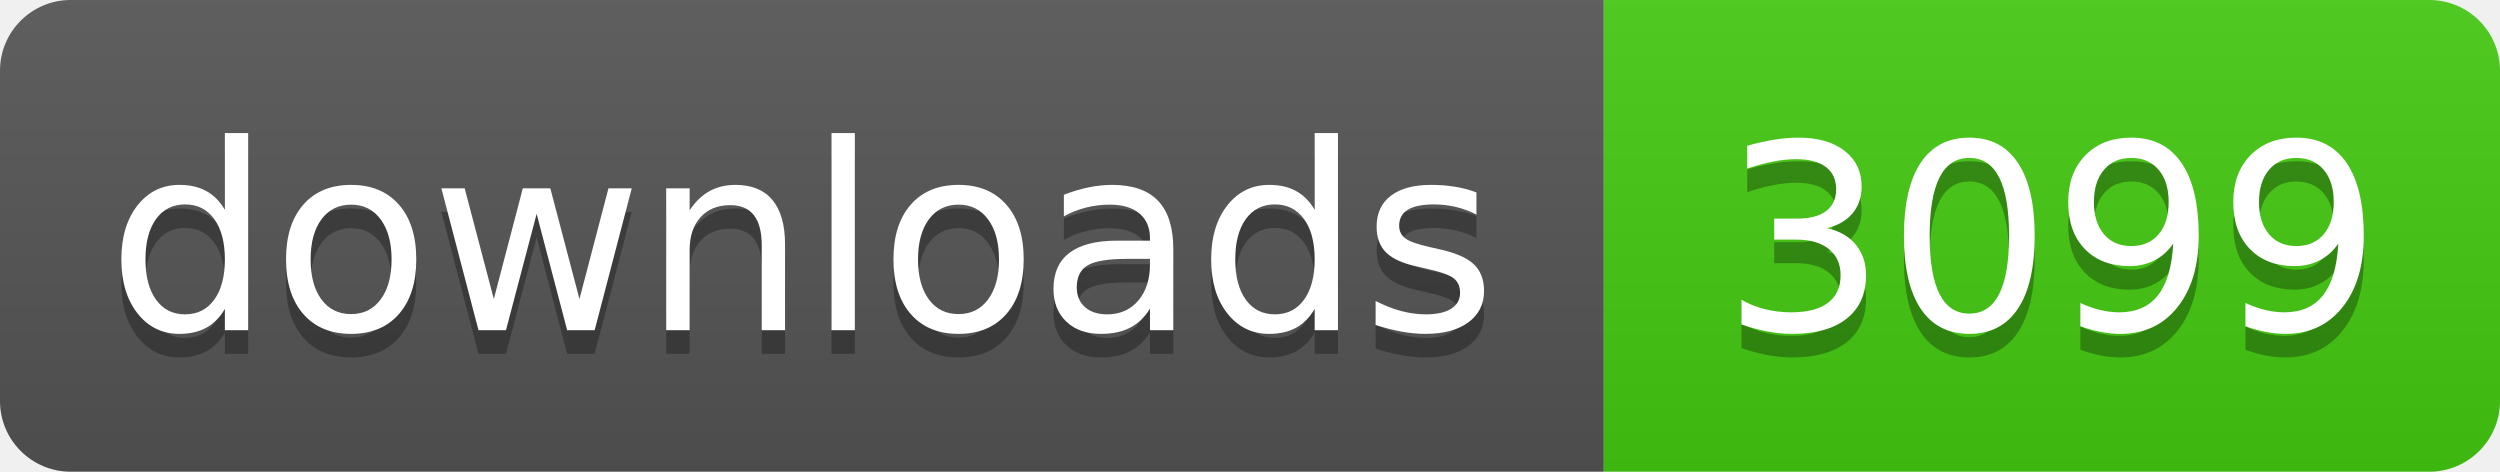
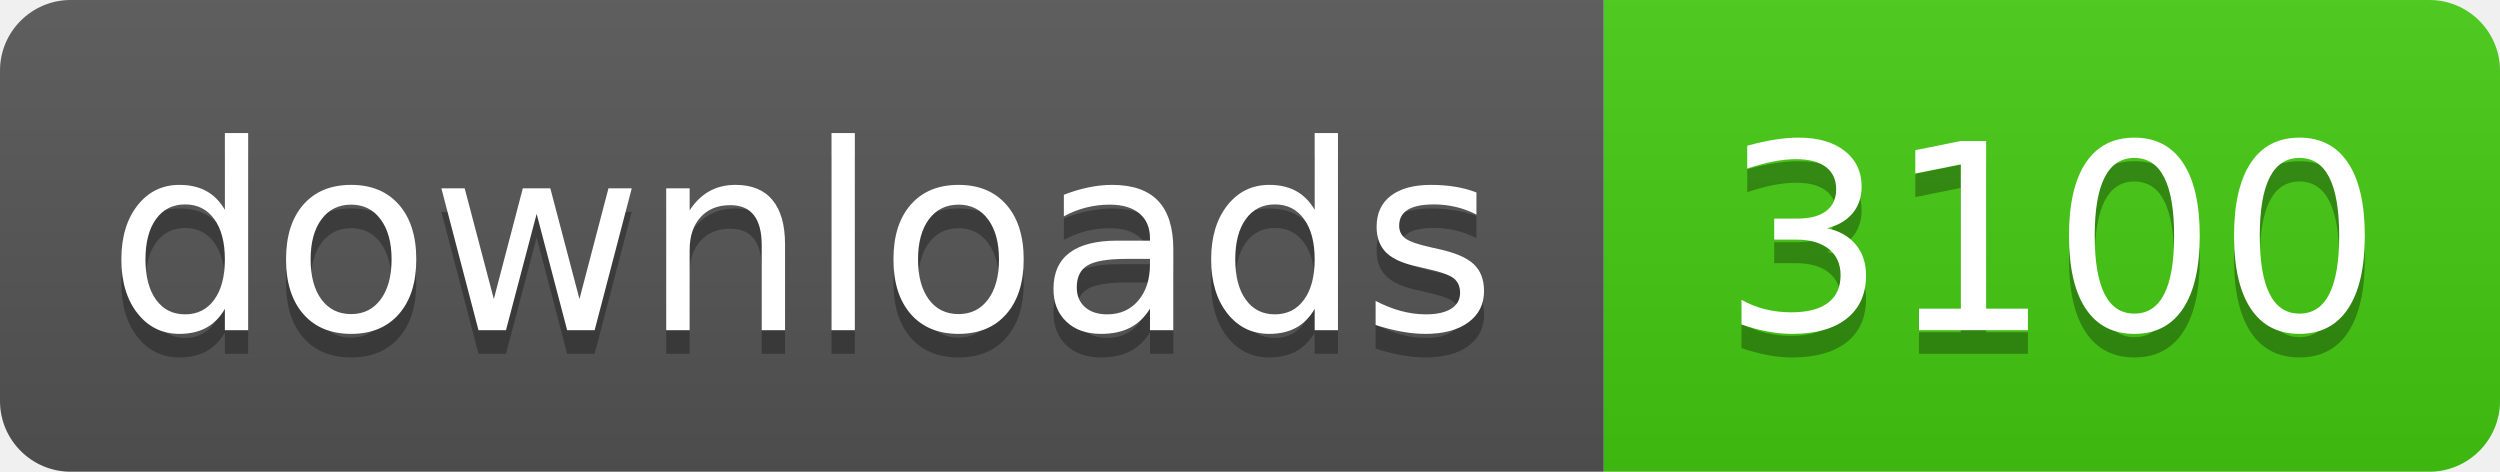
- <svg xmlns="http://www.w3.org/2000/svg" width="106" height="20" role="img" aria-label="downloads: 3099">
+ <svg xmlns="http://www.w3.org/2000/svg" width="106" height="20" role="img" aria-label="downloads: 3100">
  <linearGradient id="s" x2="0" y2="100%">
    <stop offset="0" stop-color="#bbb" stop-opacity=".1" />
    <stop offset="1" stop-opacity=".1" />
  </linearGradient>
  <clipPath id="r">
    <rect width="106" height="20" rx="3" fill="#fff" />
  </clipPath>
  <g clip-path="url(#r)">
    <rect width="68" height="20" fill="#555" />
    <rect x="68" width="38" height="20" fill="#4c1" />
    <rect width="106" height="20" fill="url(#s)" />
  </g>
  <g fill="#fff" text-anchor="middle" font-family="Verdana,Geneva,DejaVu Sans,sans-serif" text-rendering="geometricPrecision" font-size="110">
    <text aria-hidden="true" x="340" y="150" fill="#010101" fill-opacity=".3" transform="scale(.1)" textLength="560">downloads</text>
    <text x="340" y="140" transform="scale(.1)" fill="#fff" textLength="560">downloads</text>
-     <text aria-hidden="true" x="870" y="150" fill="#010101" fill-opacity=".3" transform="scale(.1)" textLength="260">3099</text>
-     <text x="870" y="140" transform="scale(.1)" fill="#fff" textLength="260">3099</text>
+     <text aria-hidden="true" x="870" y="150" fill="#010101" fill-opacity=".3" transform="scale(.1)" textLength="260">3100</text>
+     <text x="870" y="140" transform="scale(.1)" fill="#fff" textLength="260">3100</text>
  </g>
</svg>
